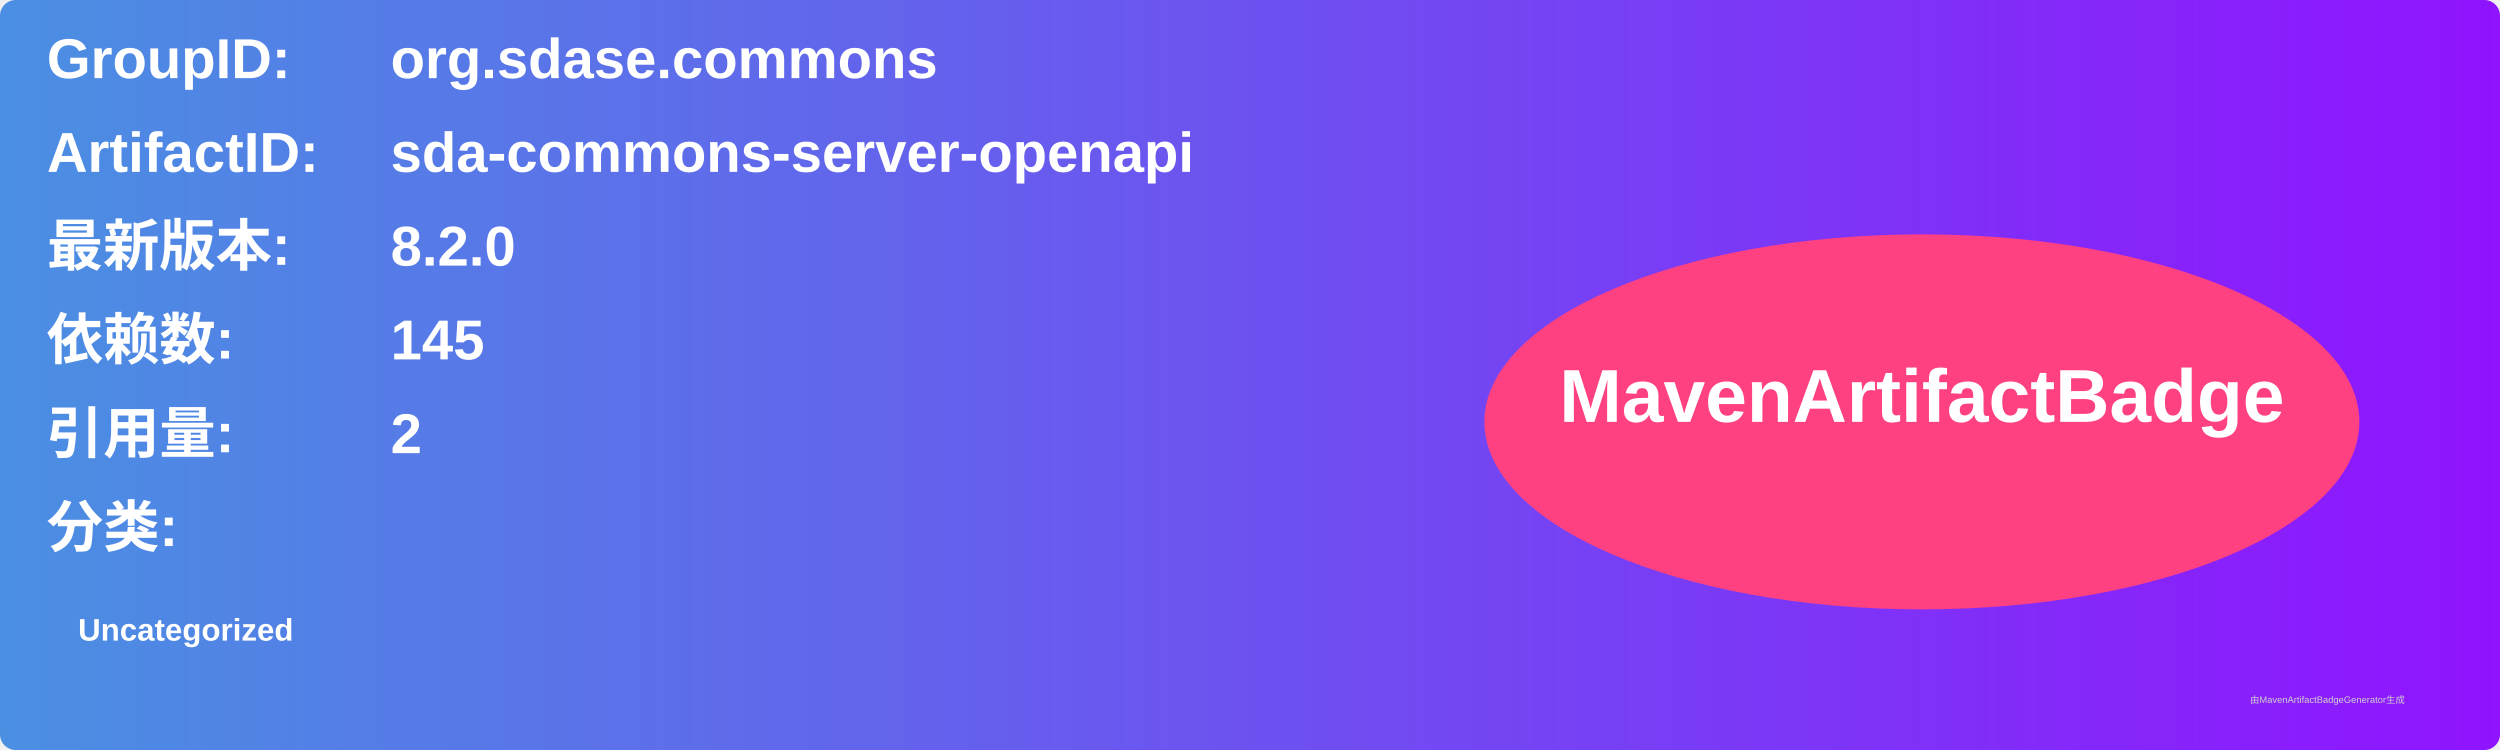
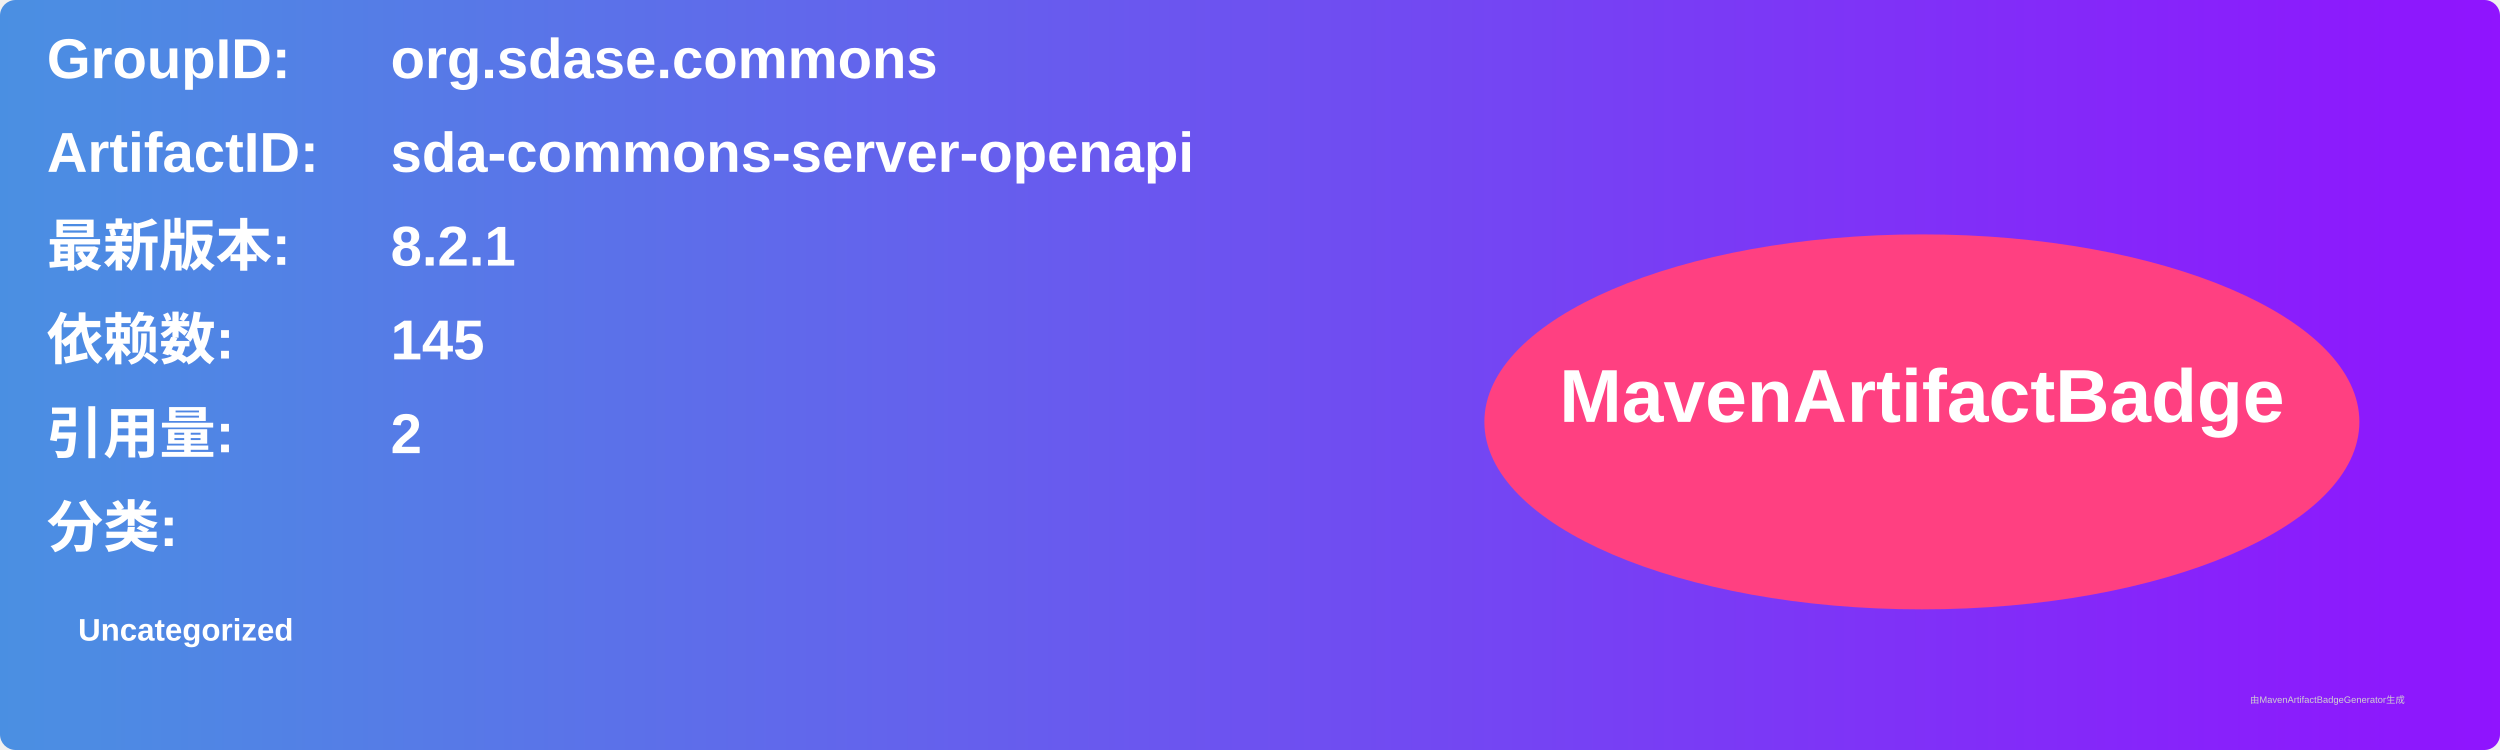
<svg xmlns="http://www.w3.org/2000/svg" width="800" height="240" viewBox="0 0 800 240">
  <linearGradient id="grad" x1="0%" y1="0%" x2="100%" y2="0%">
    <stop offset="0%" stop-color="#4a90e2" />
    <stop offset="100%" stop-color="#9013fe" />
  </linearGradient>
  <rect width="100%" height="100%" rx="5" ry="5" fill="url(#grad)" />
  <g transform="translate(15, 15)">
    <text x="0" y="10" font-family="Arial" font-size="18" fill="white" font-weight="bold" width="260">GroupID:</text>
    <text x="110" y="10" font-family="Arial" font-size="18" fill="white" font-weight="bold" width="460">org.sdase.commons</text>
    <text x="0" y="40" font-family="Arial" font-size="18" fill="white" font-weight="bold" width="260">ArtifactID:</text>
    <text x="110" y="40" font-family="Arial" font-size="18" fill="white" font-weight="bold" width="460">sda-commons-server-openapi</text>
    <text x="0" y="70" font-family="Arial" font-size="18" fill="white" font-weight="bold">最新版本:</text>
    <text x="110" y="70" font-family="Arial" font-size="18" fill="white" font-weight="bold">
-       <tspan font-weight="bold">8.2.0</tspan>
+       <tspan font-weight="bold">8.2.1</tspan>
    </text>
    <text x="0" y="100" font-family="Arial" font-size="18" fill="white" font-weight="bold">依赖数: </text>
    <text x="110" y="100" font-family="Arial" font-size="18" fill="white">
      <tspan font-weight="bold">145</tspan>
    </text>
    <text x="0" y="130" font-family="Arial" font-size="18" fill="white" font-weight="bold">引用量: </text>
    <text x="110" y="130" font-family="Arial" font-size="18" fill="white">
      <tspan font-weight="bold">2</tspan>
    </text>
    <text x="0" y="160" font-family="Arial" font-size="18" fill="white" font-weight="bold">分类:</text>
    <text x="10" y="190" font-family="Arial" font-size="10" fill="white">
      <tspan font-weight="bold">Uncategorized</tspan>
    </text>
    <ellipse cx="600" cy="120" rx="140" ry="60" fill="#ff4081" />
    <text x="600" y="120" text-anchor="middle" font-family="Arial" font-size="24" fill="white" font-weight="bold">MavenArtifactBadge</text>
  </g>
  <text x="720" y="225" font-family="Arial" font-size="3" fill="#d0d0d0">由MavenArtifactBadgeGenerator生成</text>
</svg>
